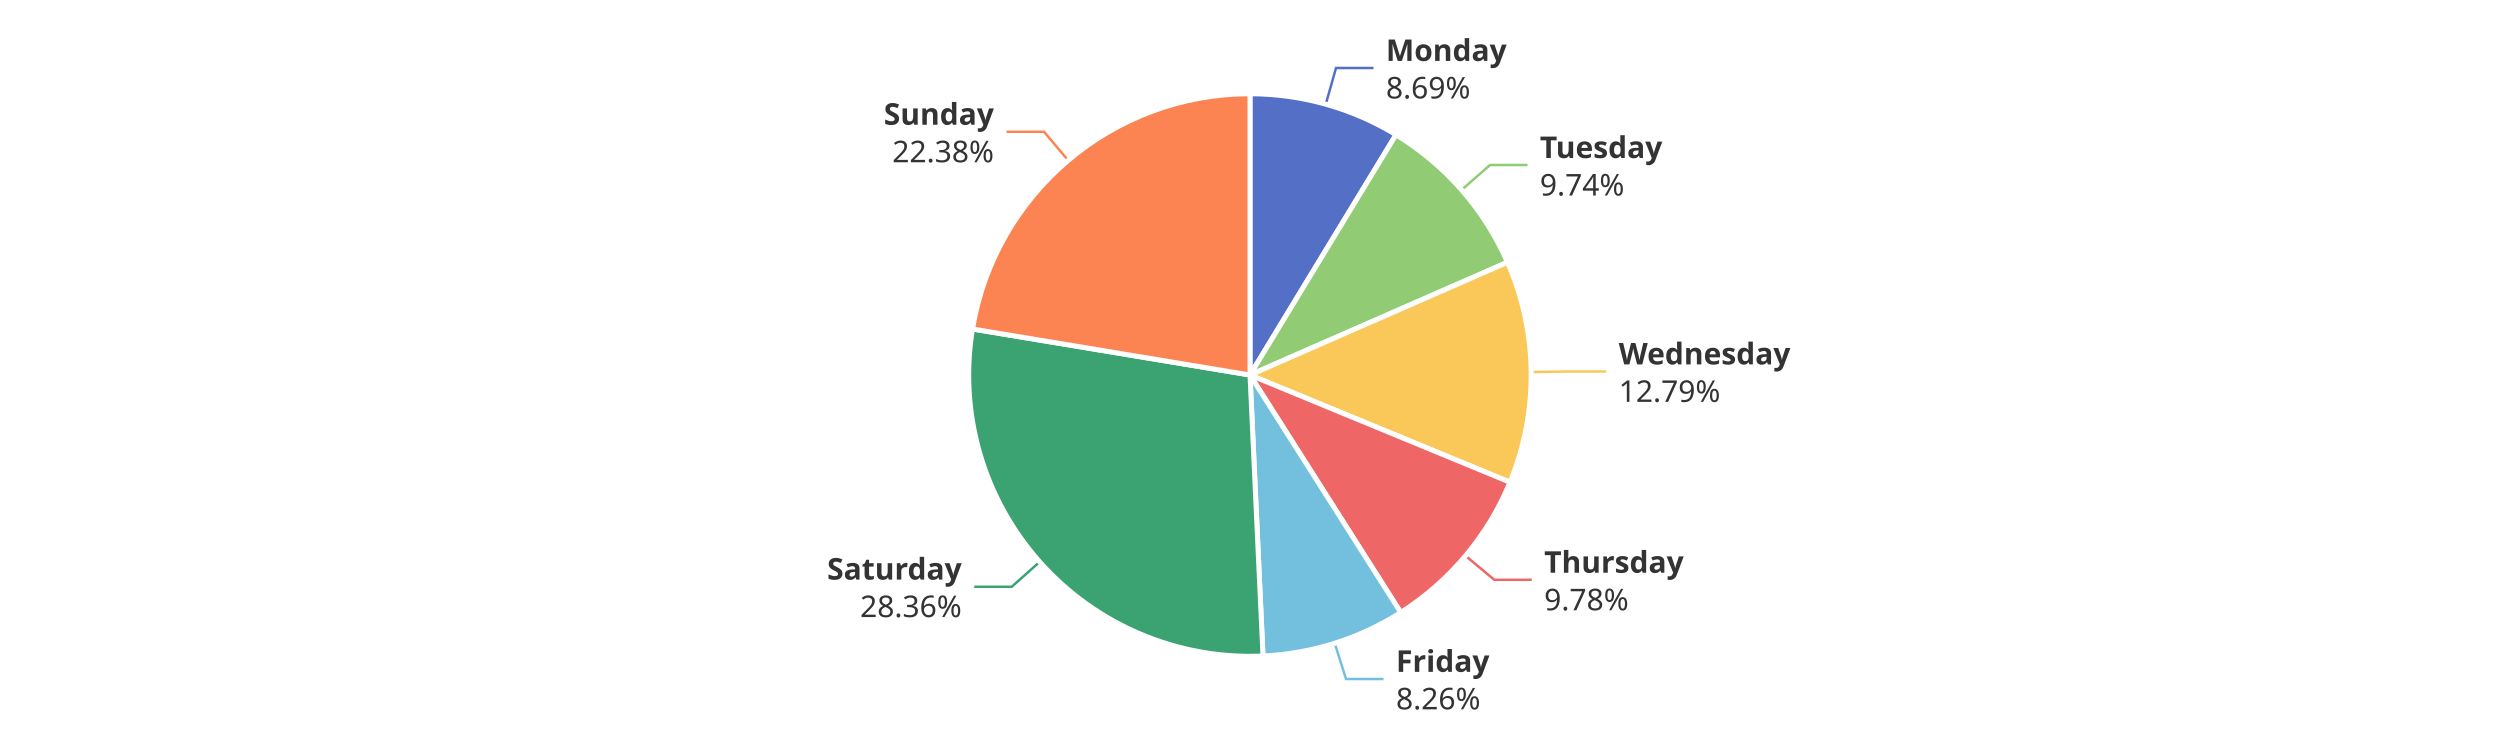
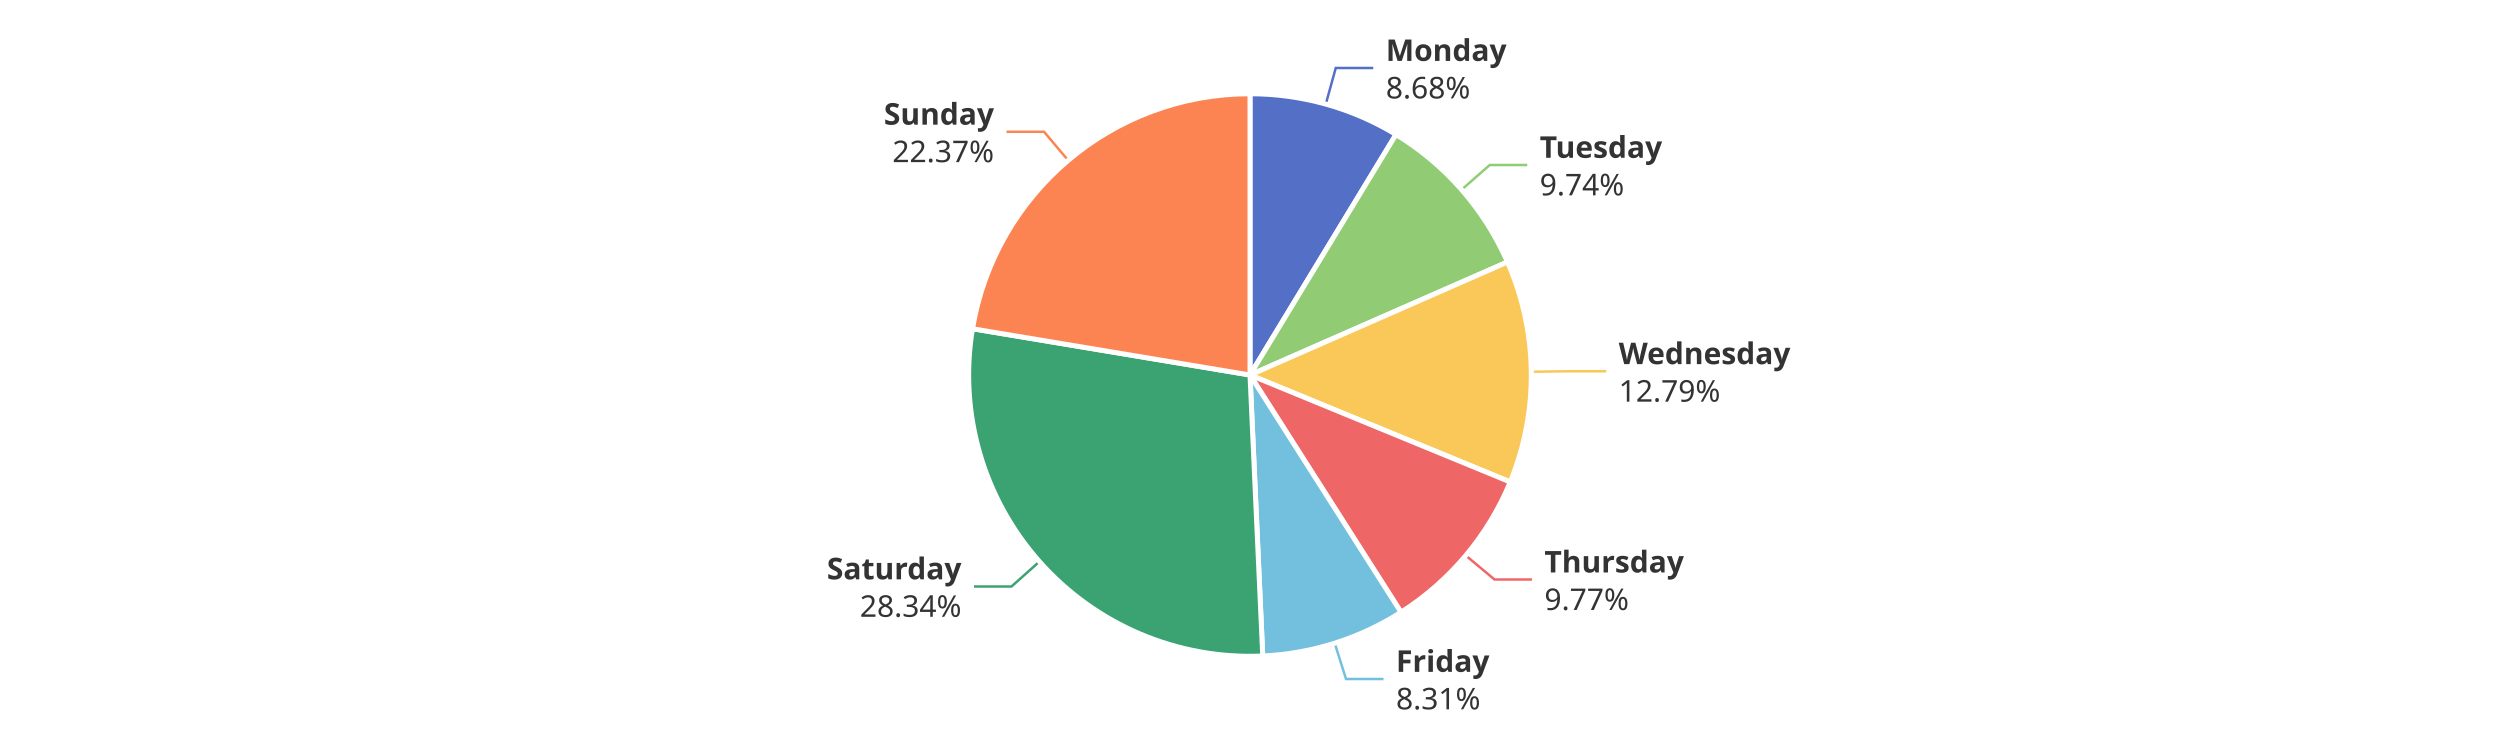
<svg xmlns="http://www.w3.org/2000/svg" width="1000" height="300" version="1.1" baseProfile="full" viewBox="0 0 1000 300">
  <rect width="1000" height="300" x="0" y="0" id="0" fill="#ffffff" />
-   <polyline points="530.3 41.7 534.4 27.2 549.4 27.2" fill="none" stroke="#5470c6" />
-   <polyline points="584.7 75.9 596 66 611 66" fill="none" stroke="#91cc75" />
-   <polyline points="612.5 148.8 627.5 148.6 642.5 148.6" fill="none" stroke="#fac858" />
-   <polyline points="586.2 222.3 597.7 231.9 612.7 231.9" fill="none" stroke="#ee6666" />
+   <polyline points="530.3 41.7 534.3 27.2 549.3 27.2" fill="none" stroke="#5470c6" />
+   <polyline points="584.6 75.9 595.9 66 610.9 66" fill="none" stroke="#91cc75" />
+   <polyline points="612.5 148.7 627.5 148.5 642.5 148.5" fill="none" stroke="#fac858" />
+   <polyline points="586.3 222.2 597.8 231.8 612.8 231.8" fill="none" stroke="#ee6666" />
  <polyline points="533.9 257.3 538.4 271.6 553.4 271.6" fill="none" stroke="#73c0de" />
-   <polyline points="415.9 224.7 404.7 234.7 389.7 234.7" fill="none" stroke="#3ba272" />
+   <polyline points="415.8 224.6 404.6 234.6 389.6 234.6" fill="none" stroke="#3ba272" />
  <polyline points="427.3 64.2 417.6 52.7 402.6 52.7" fill="none" stroke="#fc8452" />
-   <path d="M500 37.5A112.5 112.5 0 0 1 558.4 53.9L500 150Z" fill="#5470c6" stroke="#fff" stroke-width="2" stroke-linejoin="round" />
-   <path d="M558.4 53.9A112.5 112.5 0 0 1 603 104.9L500 150Z" fill="#91cc75" stroke="#fff" stroke-width="2" stroke-linejoin="round" />
-   <path d="M603 104.9A112.5 112.5 0 0 1 604 192.9L500 150Z" fill="#fac858" stroke="#fff" stroke-width="2" stroke-linejoin="round" />
-   <path d="M604 192.9A112.5 112.5 0 0 1 560.3 245L500 150Z" fill="#ee6666" stroke="#fff" stroke-width="2" stroke-linejoin="round" />
-   <path d="M560.3 245A112.5 112.5 0 0 1 505.2 262.4L500 150Z" fill="#73c0de" stroke="#fff" stroke-width="2" stroke-linejoin="round" />
-   <path d="M505.2 262.4A112.5 112.5 0 0 1 389 131.6L500 150Z" fill="#3ba272" stroke="#fff" stroke-width="2" stroke-linejoin="round" />
-   <path d="M389 131.6A112.5 112.5 0 0 1 500 37.5L500 150Z" fill="#fc8452" stroke="#fff" stroke-width="2" stroke-linejoin="round" />
-   <path d="M0 -15l42.8 0l0 30l-42.8 0Z" transform="translate(554.3773 27.2219)" fill="none" />
-   <text dominant-baseline="central" text-anchor="start" style="font-size:12px;font-family:sans-serif;font-weight:bold;" y="-7.5" transform="translate(554.3773 27.2219)" fill="#333" stroke="rgb(255,255,255)" stroke-width="2" paint-order="stroke" stroke-miterlimit="2">Monday</text>
-   <text dominant-baseline="central" text-anchor="start" style="font-size:12px;font-family:sans-serif;" y="7.5" transform="translate(554.3773 27.2219)" fill="#333" stroke="rgb(255,255,255)" stroke-width="2" paint-order="stroke" stroke-miterlimit="2">8.69%</text>
-   <path d="M0 -15l46.2 0l0 30l-46.2 0Z" transform="translate(615.9563 66.0439)" fill="none" />
-   <text dominant-baseline="central" text-anchor="start" style="font-size:12px;font-family:sans-serif;font-weight:bold;" y="-7.5" transform="translate(615.9563 66.0439)" fill="#333" stroke="rgb(255,255,255)" stroke-width="2" paint-order="stroke" stroke-miterlimit="2">Tuesday</text>
-   <text dominant-baseline="central" text-anchor="start" style="font-size:12px;font-family:sans-serif;" y="7.5" transform="translate(615.9563 66.0439)" fill="#333" stroke="rgb(255,255,255)" stroke-width="2" paint-order="stroke" stroke-miterlimit="2">9.74%</text>
-   <path d="M0 -15l63.6 0l0 30l-63.6 0Z" transform="translate(647.4923 148.5981)" fill="none" />
-   <text dominant-baseline="central" text-anchor="start" style="font-size:12px;font-family:sans-serif;font-weight:bold;" y="-7.5" transform="translate(647.4923 148.5981)" fill="#333" stroke="rgb(255,255,255)" stroke-width="2" paint-order="stroke" stroke-miterlimit="2">Wednesday</text>
-   <text dominant-baseline="central" text-anchor="start" style="font-size:12px;font-family:sans-serif;" y="7.5" transform="translate(647.4923 148.5981)" fill="#333" stroke="rgb(255,255,255)" stroke-width="2" paint-order="stroke" stroke-miterlimit="2">12.79%</text>
-   <path d="M0 -15l50.2 0l0 30l-50.2 0Z" transform="translate(617.6764 231.9486)" fill="none" />
-   <text dominant-baseline="central" text-anchor="start" style="font-size:12px;font-family:sans-serif;font-weight:bold;" y="-7.5" transform="translate(617.6764 231.9486)" fill="#333" stroke="rgb(255,255,255)" stroke-width="2" paint-order="stroke" stroke-miterlimit="2">Thursday</text>
-   <text dominant-baseline="central" text-anchor="start" style="font-size:12px;font-family:sans-serif;" y="7.5" transform="translate(617.6764 231.9486)" fill="#333" stroke="rgb(255,255,255)" stroke-width="2" paint-order="stroke" stroke-miterlimit="2">9.78%</text>
-   <path d="M0 -15l34.2 0l0 30l-34.2 0Z" transform="translate(558.4079 271.5775)" fill="none" />
-   <text dominant-baseline="central" text-anchor="start" style="font-size:12px;font-family:sans-serif;font-weight:bold;" y="-7.5" transform="translate(558.4079 271.5775)" fill="#333" stroke="rgb(255,255,255)" stroke-width="2" paint-order="stroke" stroke-miterlimit="2">Friday</text>
-   <text dominant-baseline="central" text-anchor="start" style="font-size:12px;font-family:sans-serif;" y="7.5" transform="translate(558.4079 271.5775)" fill="#333" stroke="rgb(255,255,255)" stroke-width="2" paint-order="stroke" stroke-miterlimit="2">8.26%</text>
-   <path d="M-48.2 -15l48.2 0l0 30l-48.2 0Z" transform="translate(384.6794 234.6772)" fill="none" />
-   <text dominant-baseline="central" text-anchor="end" style="font-size:12px;font-family:sans-serif;font-weight:bold;" y="-7.5" transform="translate(384.6794 234.6772)" fill="#333" stroke="rgb(255,255,255)" stroke-width="2" paint-order="stroke" stroke-miterlimit="2">Saturday</text>
-   <text dominant-baseline="central" text-anchor="end" style="font-size:12px;font-family:sans-serif;" y="7.5" transform="translate(384.6794 234.6772)" fill="#333" stroke="rgb(255,255,255)" stroke-width="2" paint-order="stroke" stroke-miterlimit="2">28.36%</text>
-   <path d="M-40.9 -15l40.9 0l0 30l-40.9 0Z" transform="translate(397.5615 52.7368)" fill="none" />
-   <text dominant-baseline="central" text-anchor="end" style="font-size:12px;font-family:sans-serif;font-weight:bold;" y="-7.5" transform="translate(397.5615 52.7368)" fill="#333" stroke="rgb(255,255,255)" stroke-width="2" paint-order="stroke" stroke-miterlimit="2">Sunday</text>
-   <text dominant-baseline="central" text-anchor="end" style="font-size:12px;font-family:sans-serif;" y="7.5" transform="translate(397.5615 52.7368)" fill="#333" stroke="rgb(255,255,255)" stroke-width="2" paint-order="stroke" stroke-miterlimit="2">22.38%</text>
+   <path d="M500 37.5A112.5 112.5 0 0 1 558.4 53.8L500 150Z" fill="#5470c6" stroke="#fff" stroke-width="2" stroke-linejoin="round" />
+   <path d="M558.4 53.8A112.5 112.5 0 0 1 603 104.8L500 150Z" fill="#91cc75" stroke="#fff" stroke-width="2" stroke-linejoin="round" />
+   <path d="M603 104.8A112.5 112.5 0 0 1 604.1 192.8L500 150Z" fill="#fac858" stroke="#fff" stroke-width="2" stroke-linejoin="round" />
+   <path d="M604.1 192.8A112.5 112.5 0 0 1 560.4 244.9L500 150Z" fill="#ee6666" stroke="#fff" stroke-width="2" stroke-linejoin="round" />
+   <path d="M560.4 244.9A112.5 112.5 0 0 1 505.1 262.4L500 150Z" fill="#73c0de" stroke="#fff" stroke-width="2" stroke-linejoin="round" />
+   <path d="M505.1 262.4A112.5 112.5 0 0 1 389 131.5L500 150Z" fill="#3ba272" stroke="#fff" stroke-width="2" stroke-linejoin="round" />
+   <path d="M389 131.5A112.5 112.5 0 0 1 500 37.5L500 150Z" fill="#fc8452" stroke="#fff" stroke-width="2" stroke-linejoin="round" />
+   <path d="M0 -15l42.8 0l0 30l-42.8 0Z" transform="translate(554.3354 27.2102)" fill="none" />
+   <text dominant-baseline="central" text-anchor="start" style="font-size:12px;font-family:sans-serif;font-weight:bold;" y="-7.5" transform="translate(554.3354 27.2102)" fill="#333" stroke="rgb(255,255,255)" stroke-width="2" paint-order="stroke" stroke-miterlimit="2">Monday</text>
+   <text dominant-baseline="central" text-anchor="start" style="font-size:12px;font-family:sans-serif;" y="7.5" transform="translate(554.3354 27.2102)" fill="#333" stroke="rgb(255,255,255)" stroke-width="2" paint-order="stroke" stroke-miterlimit="2">8.68%</text>
+   <path d="M0 -15l46.2 0l0 30l-46.2 0Z" transform="translate(615.8964 65.9754)" fill="none" />
+   <text dominant-baseline="central" text-anchor="start" style="font-size:12px;font-family:sans-serif;font-weight:bold;" y="-7.5" transform="translate(615.8964 65.9754)" fill="#333" stroke="rgb(255,255,255)" stroke-width="2" paint-order="stroke" stroke-miterlimit="2">Tuesday</text>
+   <text dominant-baseline="central" text-anchor="start" style="font-size:12px;font-family:sans-serif;" y="7.5" transform="translate(615.8964 65.9754)" fill="#333" stroke="rgb(255,255,255)" stroke-width="2" paint-order="stroke" stroke-miterlimit="2">9.74%</text>
+   <path d="M0 -15l63.6 0l0 30l-63.6 0Z" transform="translate(647.4912 148.4981)" fill="none" />
+   <text dominant-baseline="central" text-anchor="start" style="font-size:12px;font-family:sans-serif;font-weight:bold;" y="-7.5" transform="translate(647.4912 148.4981)" fill="#333" stroke="rgb(255,255,255)" stroke-width="2" paint-order="stroke" stroke-miterlimit="2">Wednesday</text>
+   <text dominant-baseline="central" text-anchor="start" style="font-size:12px;font-family:sans-serif;" y="7.5" transform="translate(647.4912 148.4981)" fill="#333" stroke="rgb(255,255,255)" stroke-width="2" paint-order="stroke" stroke-miterlimit="2">12.79%</text>
+   <path d="M0 -15l50.2 0l0 30l-50.2 0Z" transform="translate(617.7721 231.8343)" fill="none" />
+   <text dominant-baseline="central" text-anchor="start" style="font-size:12px;font-family:sans-serif;font-weight:bold;" y="-7.5" transform="translate(617.7721 231.8343)" fill="#333" stroke="rgb(255,255,255)" stroke-width="2" paint-order="stroke" stroke-miterlimit="2">Thursday</text>
+   <text dominant-baseline="central" text-anchor="start" style="font-size:12px;font-family:sans-serif;" y="7.5" transform="translate(617.7721 231.8343)" fill="#333" stroke="rgb(255,255,255)" stroke-width="2" paint-order="stroke" stroke-miterlimit="2">9.77%</text>
+   <path d="M0 -15l34.2 0l0 30l-34.2 0Z" transform="translate(558.4042 271.5787)" fill="none" />
+   <text dominant-baseline="central" text-anchor="start" style="font-size:12px;font-family:sans-serif;font-weight:bold;" y="-7.5" transform="translate(558.4042 271.5787)" fill="#333" stroke="rgb(255,255,255)" stroke-width="2" paint-order="stroke" stroke-miterlimit="2">Friday</text>
+   <text dominant-baseline="central" text-anchor="start" style="font-size:12px;font-family:sans-serif;" y="7.5" transform="translate(558.4042 271.5787)" fill="#333" stroke="rgb(255,255,255)" stroke-width="2" paint-order="stroke" stroke-miterlimit="2">8.31%</text>
+   <path d="M-48.2 -15l48.2 0l0 30l-48.2 0Z" transform="translate(384.5802 234.5654)" fill="none" />
+   <text dominant-baseline="central" text-anchor="end" style="font-size:12px;font-family:sans-serif;font-weight:bold;" y="-7.5" transform="translate(384.5802 234.5654)" fill="#333" stroke="rgb(255,255,255)" stroke-width="2" paint-order="stroke" stroke-miterlimit="2">Saturday</text>
+   <text dominant-baseline="central" text-anchor="end" style="font-size:12px;font-family:sans-serif;" y="7.5" transform="translate(384.5802 234.5654)" fill="#333" stroke="rgb(255,255,255)" stroke-width="2" paint-order="stroke" stroke-miterlimit="2">28.34%</text>
+   <path d="M-40.9 -15l40.9 0l0 30l-40.9 0Z" transform="translate(397.5989 52.7051)" fill="none" />
+   <text dominant-baseline="central" text-anchor="end" style="font-size:12px;font-family:sans-serif;font-weight:bold;" y="-7.5" transform="translate(397.5989 52.7051)" fill="#333" stroke="rgb(255,255,255)" stroke-width="2" paint-order="stroke" stroke-miterlimit="2">Sunday</text>
+   <text dominant-baseline="central" text-anchor="end" style="font-size:12px;font-family:sans-serif;" y="7.5" transform="translate(397.5989 52.7051)" fill="#333" stroke="rgb(255,255,255)" stroke-width="2" paint-order="stroke" stroke-miterlimit="2">22.37%</text>
</svg>
